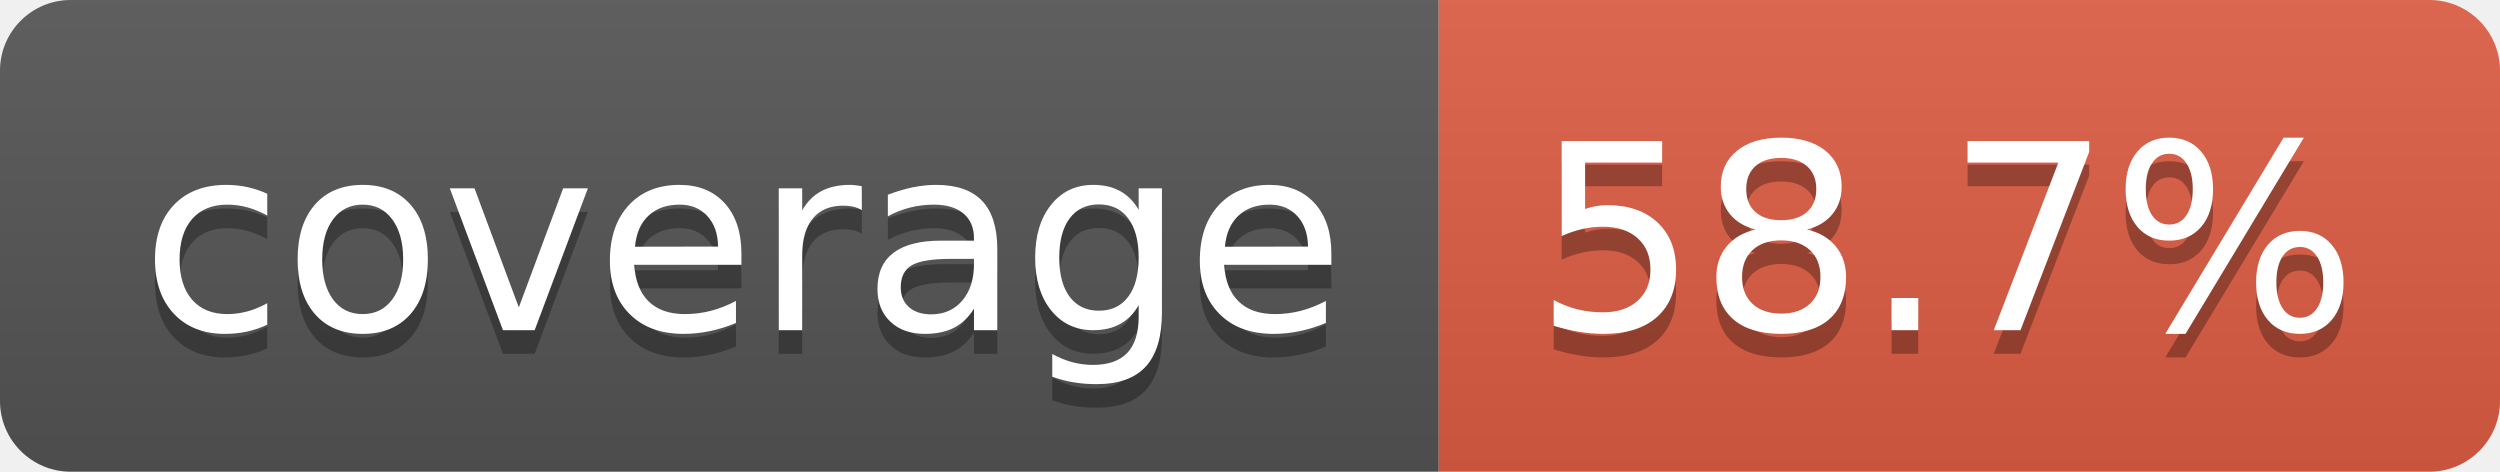
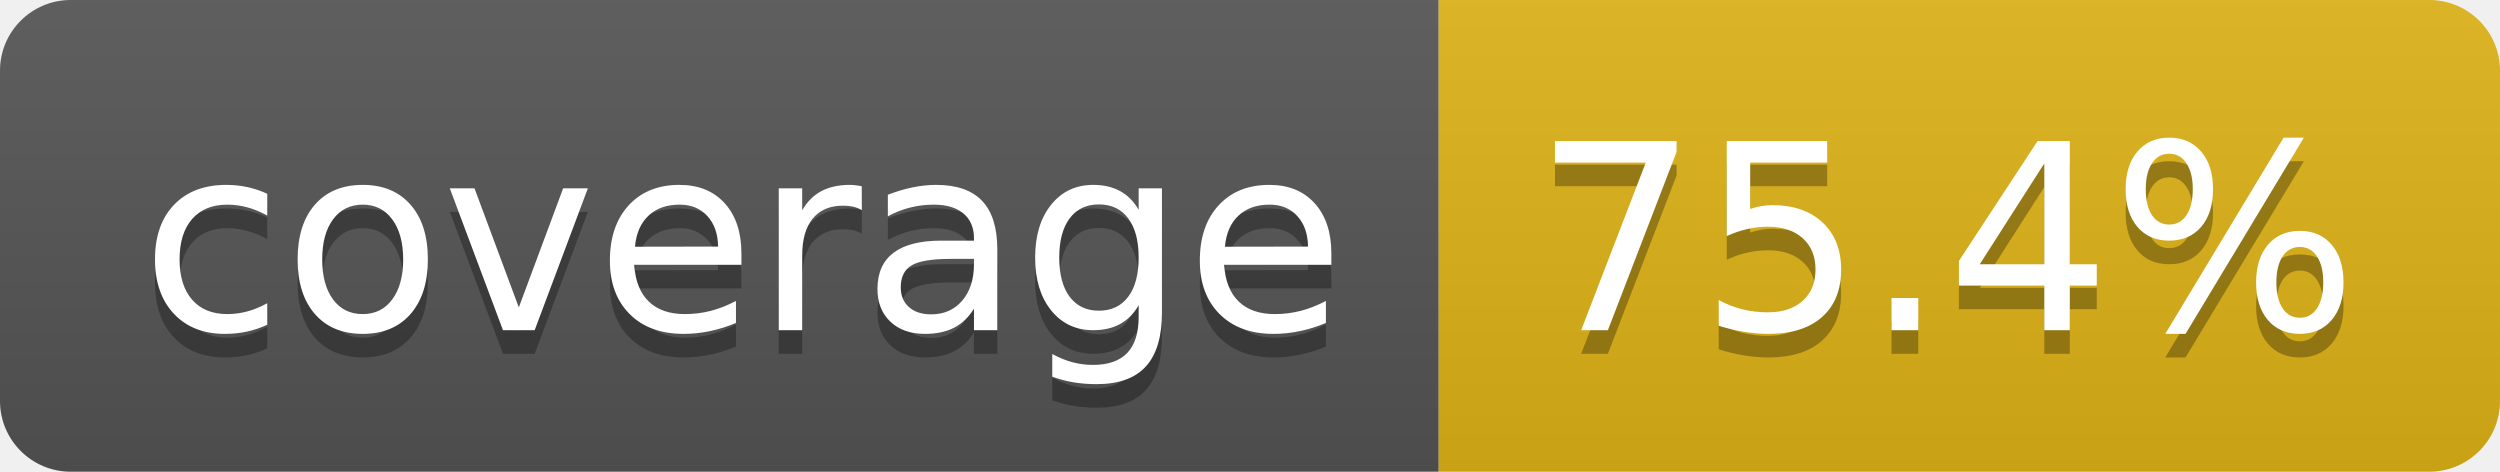
- <svg xmlns="http://www.w3.org/2000/svg" width="106" height="20" role="img" aria-label="coverage: 58.7%">
+ <svg xmlns="http://www.w3.org/2000/svg" width="106" height="20" role="img" aria-label="coverage: 75.4%">
  <linearGradient id="s" x2="0" y2="100%">
    <stop offset="0" stop-color="#bbb" stop-opacity=".1" />
    <stop offset="1" stop-opacity=".1" />
  </linearGradient>
  <clipPath id="r">
    <rect width="106" height="20" rx="3" fill="#fff" />
  </clipPath>
  <g clip-path="url(#r)">
    <rect width="61" height="20" fill="#555" />
-     <rect x="61" width="45" height="20" fill="#e05d44" />
+     <rect x="61" width="45" height="20" fill="#dfb317" />
    <rect width="106" height="20" fill="url(#s)" />
  </g>
  <g fill="#fff" text-anchor="middle" font-family="Verdana,Geneva,DejaVu Sans,sans-serif" text-rendering="geometricPrecision" font-size="110">
    <text aria-hidden="true" x="315" y="150" fill="#010101" fill-opacity=".3" transform="scale(.1)" textLength="510">coverage</text>
    <text x="315" y="140" transform="scale(.1)" fill="#fff" textLength="510">coverage</text>
-     <text aria-hidden="true" x="825" y="150" fill="#010101" fill-opacity=".3" transform="scale(.1)" textLength="350">58.7%</text>
-     <text x="825" y="140" transform="scale(.1)" fill="#fff" textLength="350">58.7%</text>
+     <text aria-hidden="true" x="825" y="150" fill="#010101" fill-opacity=".3" transform="scale(.1)" textLength="350">75.4%</text>
+     <text x="825" y="140" transform="scale(.1)" fill="#fff" textLength="350">75.4%</text>
  </g>
</svg>
